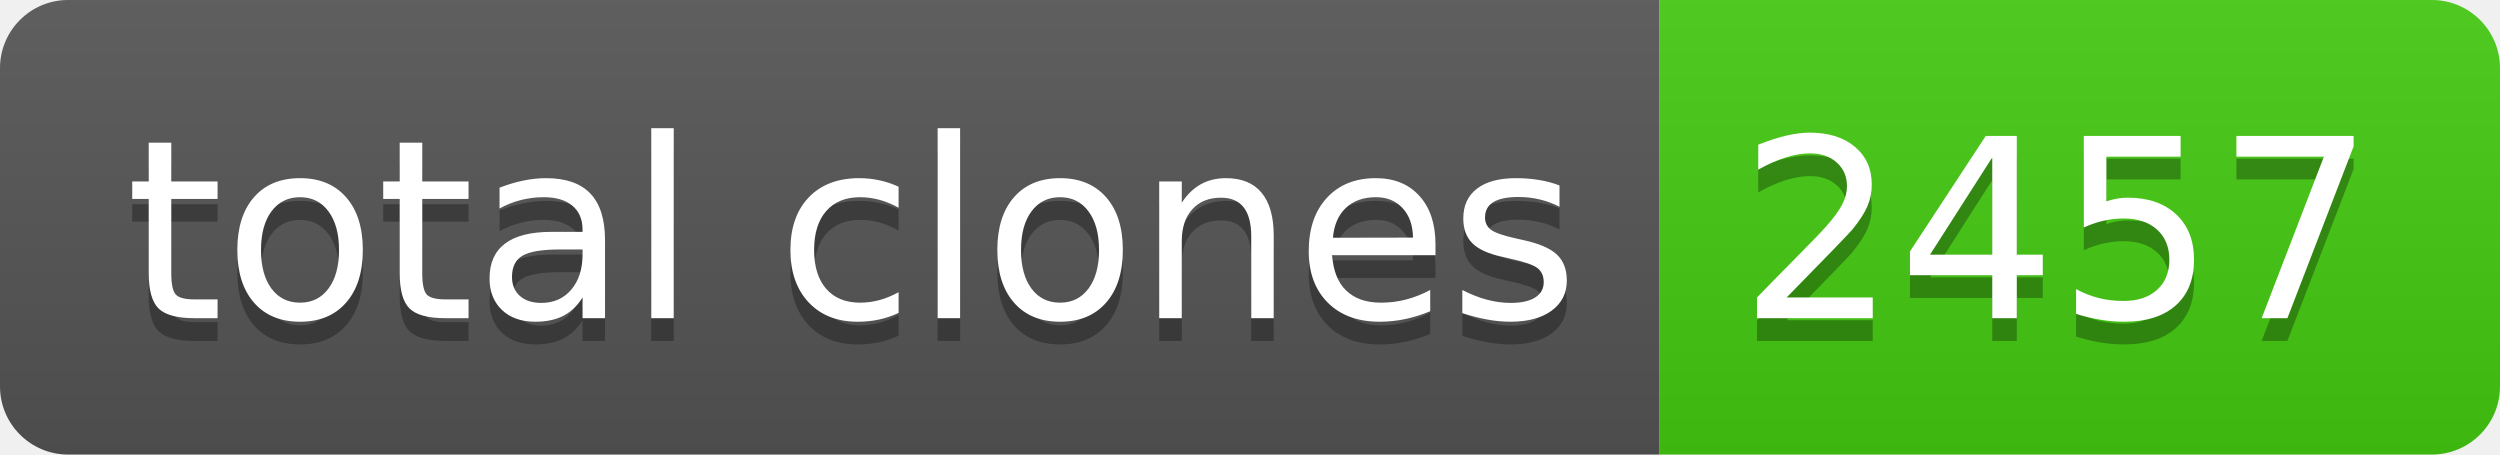
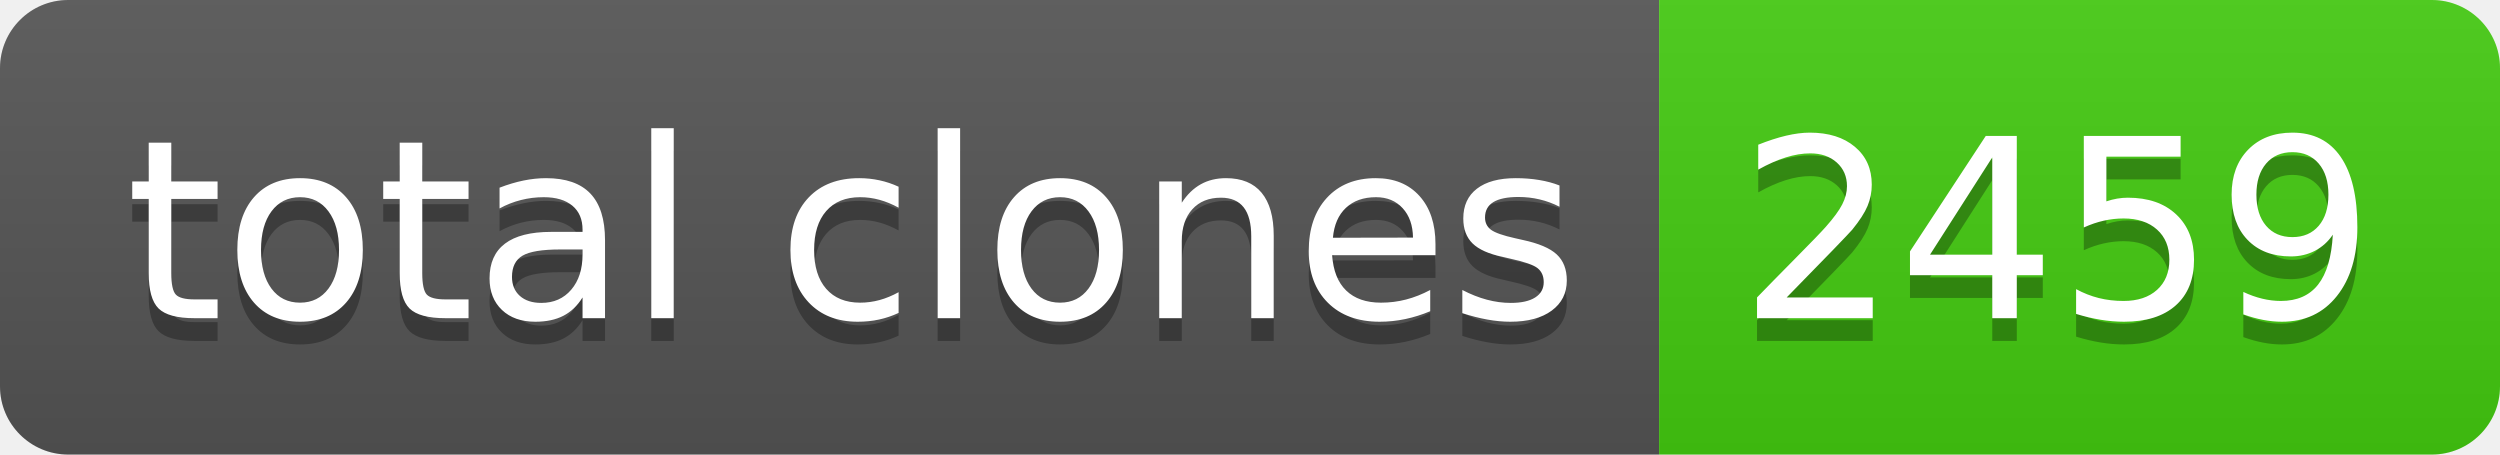
- <svg xmlns="http://www.w3.org/2000/svg" width="110" height="20" role="img" aria-label="total clones: 2457">
+ <svg xmlns="http://www.w3.org/2000/svg" width="110" height="20" role="img" aria-label="total clones: 2459">
  <linearGradient id="s" x2="0" y2="100%">
    <stop offset="0" stop-color="#bbb" stop-opacity=".1" />
    <stop offset="1" stop-opacity=".1" />
  </linearGradient>
  <clipPath id="r">
    <rect width="110" height="20" rx="3" fill="#fff" />
  </clipPath>
  <g clip-path="url(#r)">
    <rect width="73" height="20" fill="#555" />
    <rect x="73" width="37" height="20" fill="#4c1" />
    <rect width="110" height="20" fill="url(#s)" />
  </g>
  <g fill="#fff" text-anchor="middle" font-family="Verdana,Geneva,DejaVu Sans,sans-serif" text-rendering="geometricPrecision" font-size="110">
    <text aria-hidden="true" x="375" y="150" fill="#010101" fill-opacity=".3" transform="scale(.1)" textLength="630">total clones</text>
    <text x="375" y="140" transform="scale(.1)" fill="#fff" textLength="630">total clones</text>
-     <text aria-hidden="true" x="905" y="150" fill="#010101" fill-opacity=".3" transform="scale(.1)" textLength="270">2457</text>
-     <text x="905" y="140" transform="scale(.1)" fill="#fff" textLength="270">2457</text>
+     <text aria-hidden="true" x="905" y="150" fill="#010101" fill-opacity=".3" transform="scale(.1)" textLength="270">2459</text>
+     <text x="905" y="140" transform="scale(.1)" fill="#fff" textLength="270">2459</text>
  </g>
</svg>
